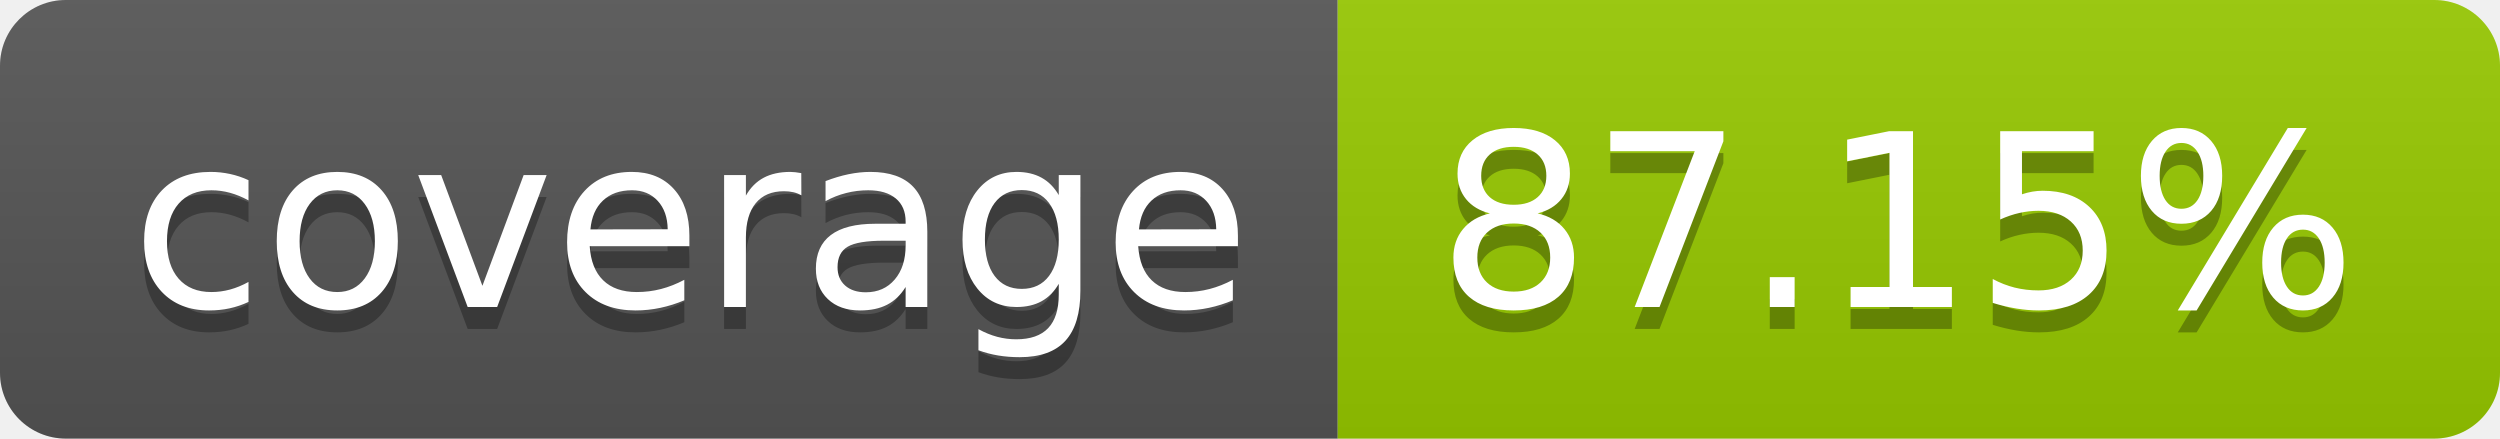
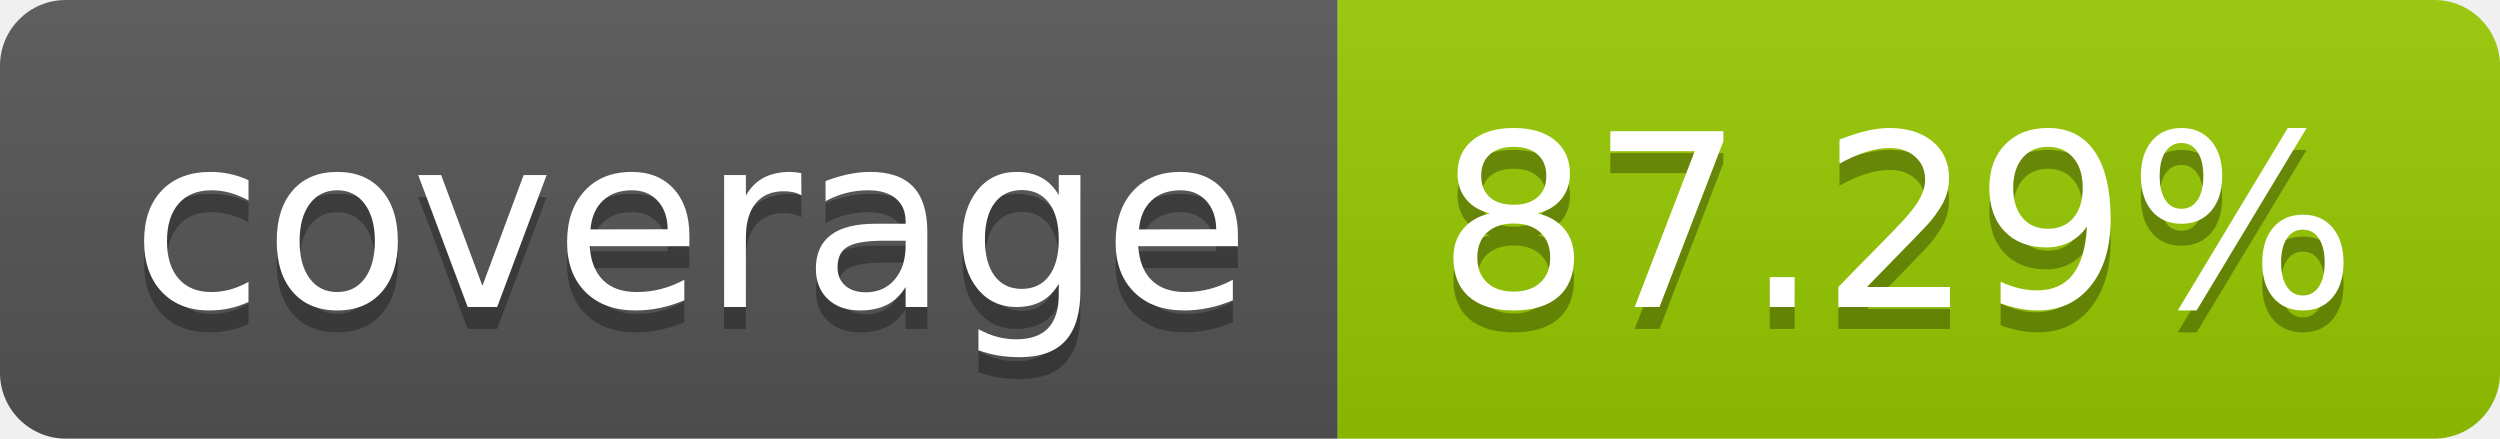
- <svg xmlns="http://www.w3.org/2000/svg" width="114" height="20" role="img" aria-label="coverage: 87.15%">
+ <svg xmlns="http://www.w3.org/2000/svg" width="114" height="20" role="img" aria-label="coverage: 87.29%">
  <linearGradient id="s" x2="0" y2="100%">
    <stop offset="0" stop-color="#bbb" stop-opacity=".1" />
    <stop offset="1" stop-opacity=".1" />
  </linearGradient>
  <clipPath id="r">
    <rect width="114" height="20" rx="3" fill="#fff" />
  </clipPath>
  <g clip-path="url(#r)">
    <rect width="61" height="20" fill="#555" />
    <rect x="61" width="53" height="20" fill="#97ca00" />
    <rect width="114" height="20" fill="url(#s)" />
  </g>
  <g fill="#fff" text-anchor="middle" font-family="Verdana,Geneva,DejaVu Sans,sans-serif" text-rendering="geometricPrecision" font-size="110">
    <text aria-hidden="true" x="315" y="150" fill="#010101" fill-opacity=".3" transform="scale(.1)" textLength="510">coverage</text>
    <text x="315" y="140" transform="scale(.1)" fill="#fff" textLength="510">coverage</text>
-     <text aria-hidden="true" x="865" y="150" fill="#010101" fill-opacity=".3" transform="scale(.1)" textLength="430">87.15%</text>
-     <text x="865" y="140" transform="scale(.1)" fill="#fff" textLength="430">87.15%</text>
+     <text aria-hidden="true" x="865" y="150" fill="#010101" fill-opacity=".3" transform="scale(.1)" textLength="430">87.29%</text>
+     <text x="865" y="140" transform="scale(.1)" fill="#fff" textLength="430">87.29%</text>
  </g>
</svg>
